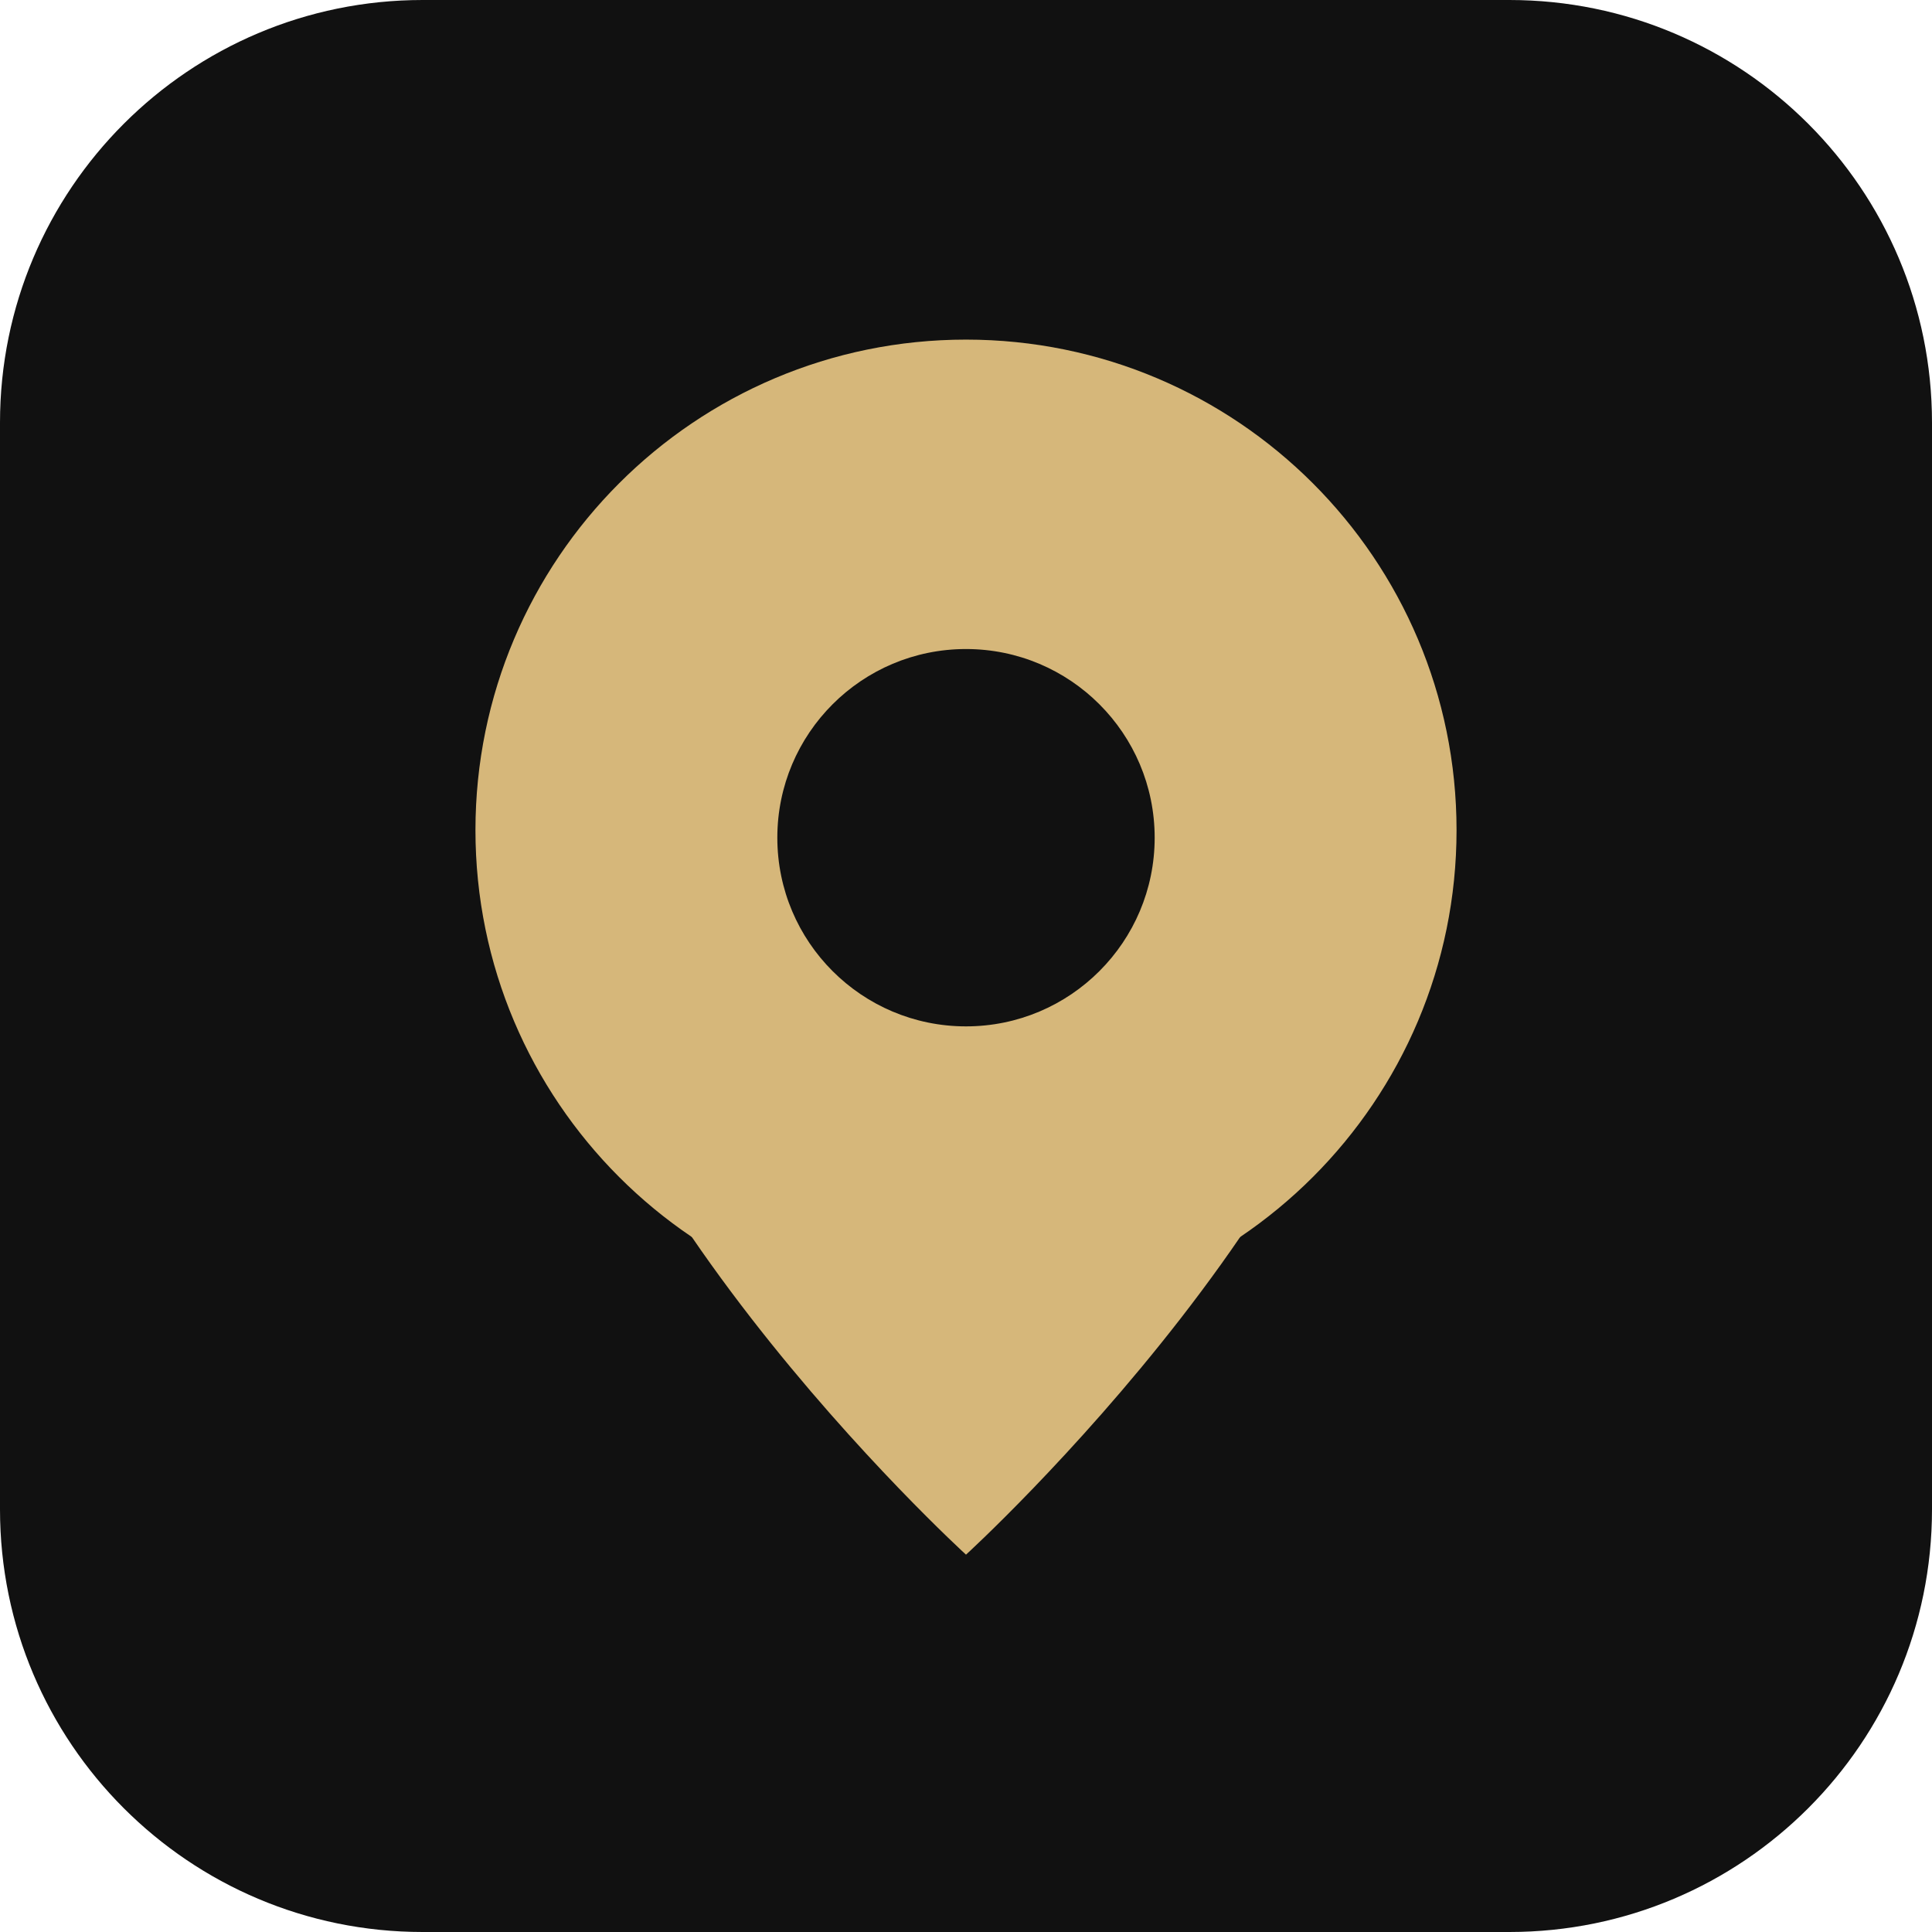
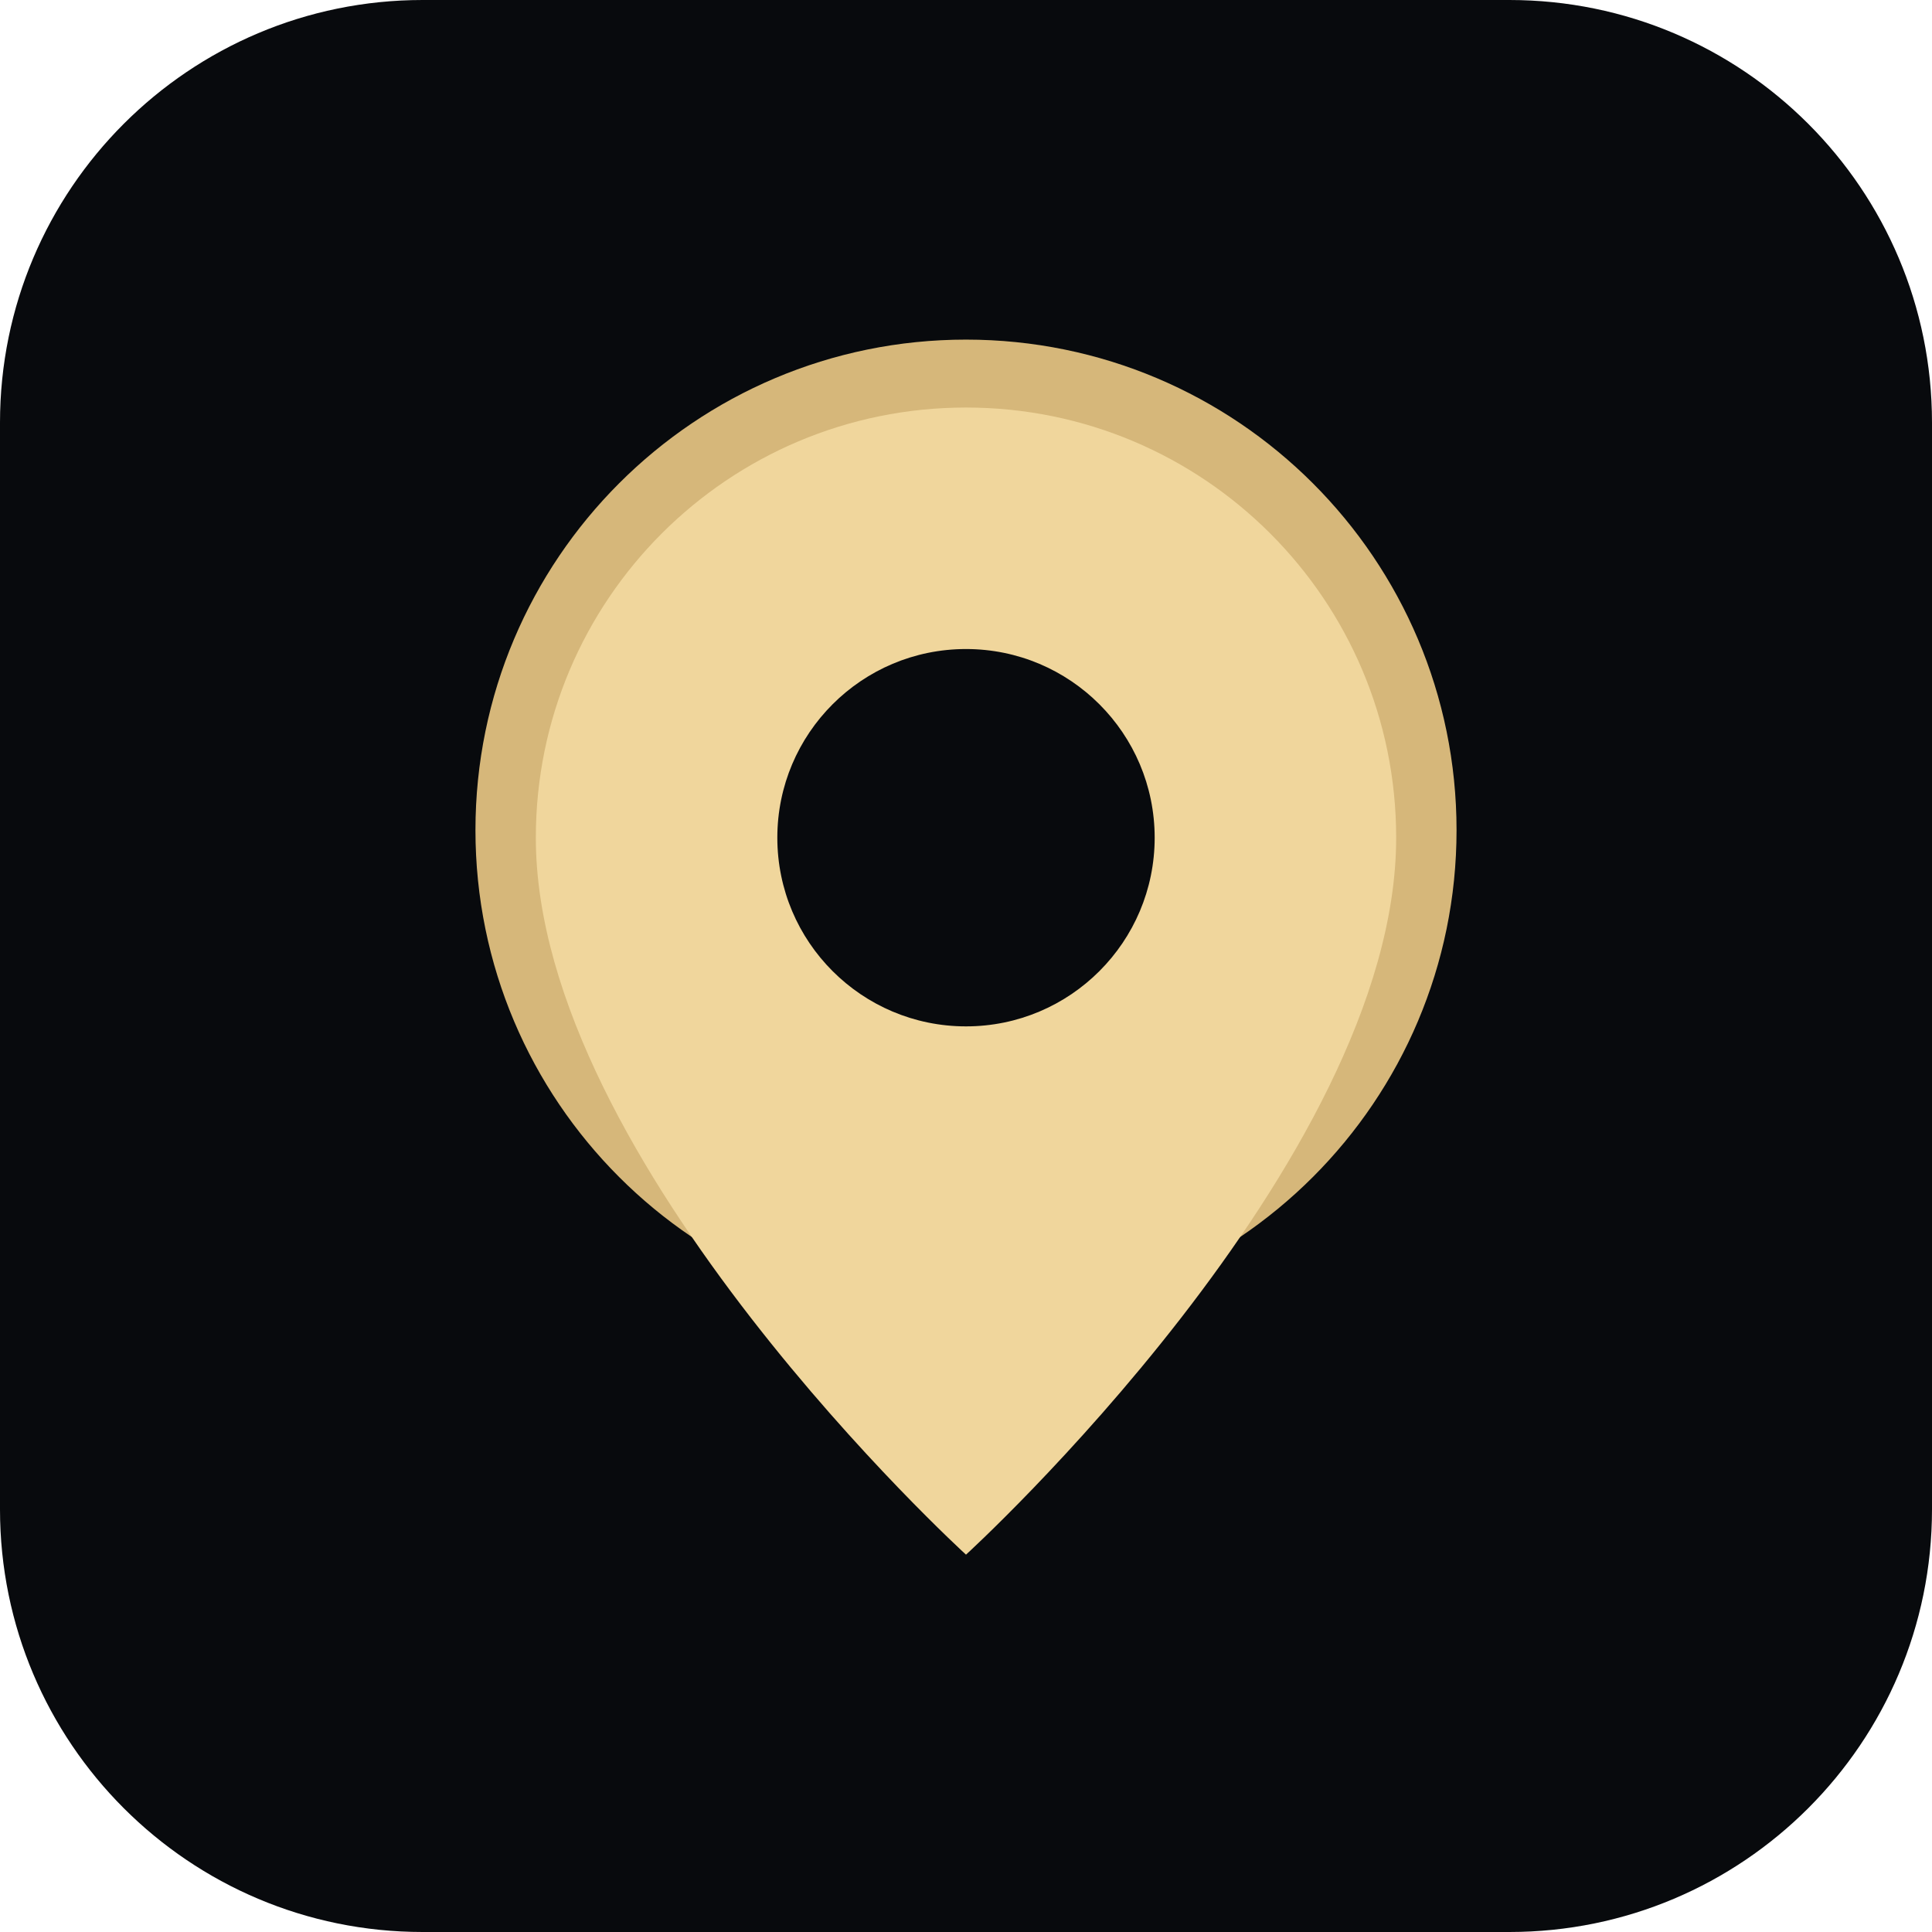
<svg xmlns="http://www.w3.org/2000/svg" viewBox="0 0 512 512">
-   <rect width="512" height="512" rx="112" fill="#111111" />
+   <rect width="512" height="512" rx="112" fill="#080a0d" />
  <circle cx="256" cy="220" r="116" fill="none" stroke="#d6b77a" stroke-width="28" />
-   <path d="M256 108c-63 0-114 51-114 114 0 86 114 190 114 190s114-104 114-190c0-63-51-114-114-114zm0 164a50 50 0 1 1 0-100 50 50 0 0 1 0 100z" fill="#d6b77a" />
+   <path d="M256 108c-63 0-114 51-114 114 0 86 114 190 114 190s114-104 114-190c0-63-51-114-114-114zm0 164a50 50 0 1 1 0-100 50 50 0 0 1 0 100z" fill="#f0d69c" />
</svg>
